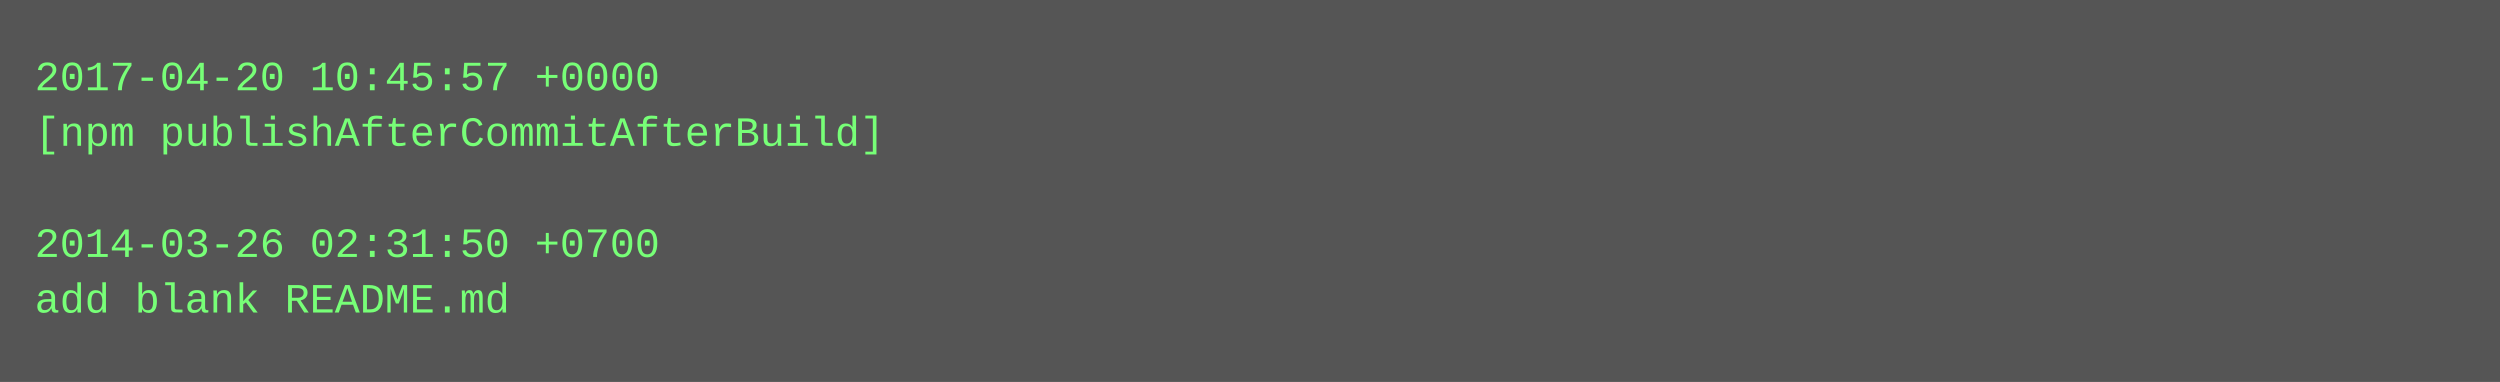
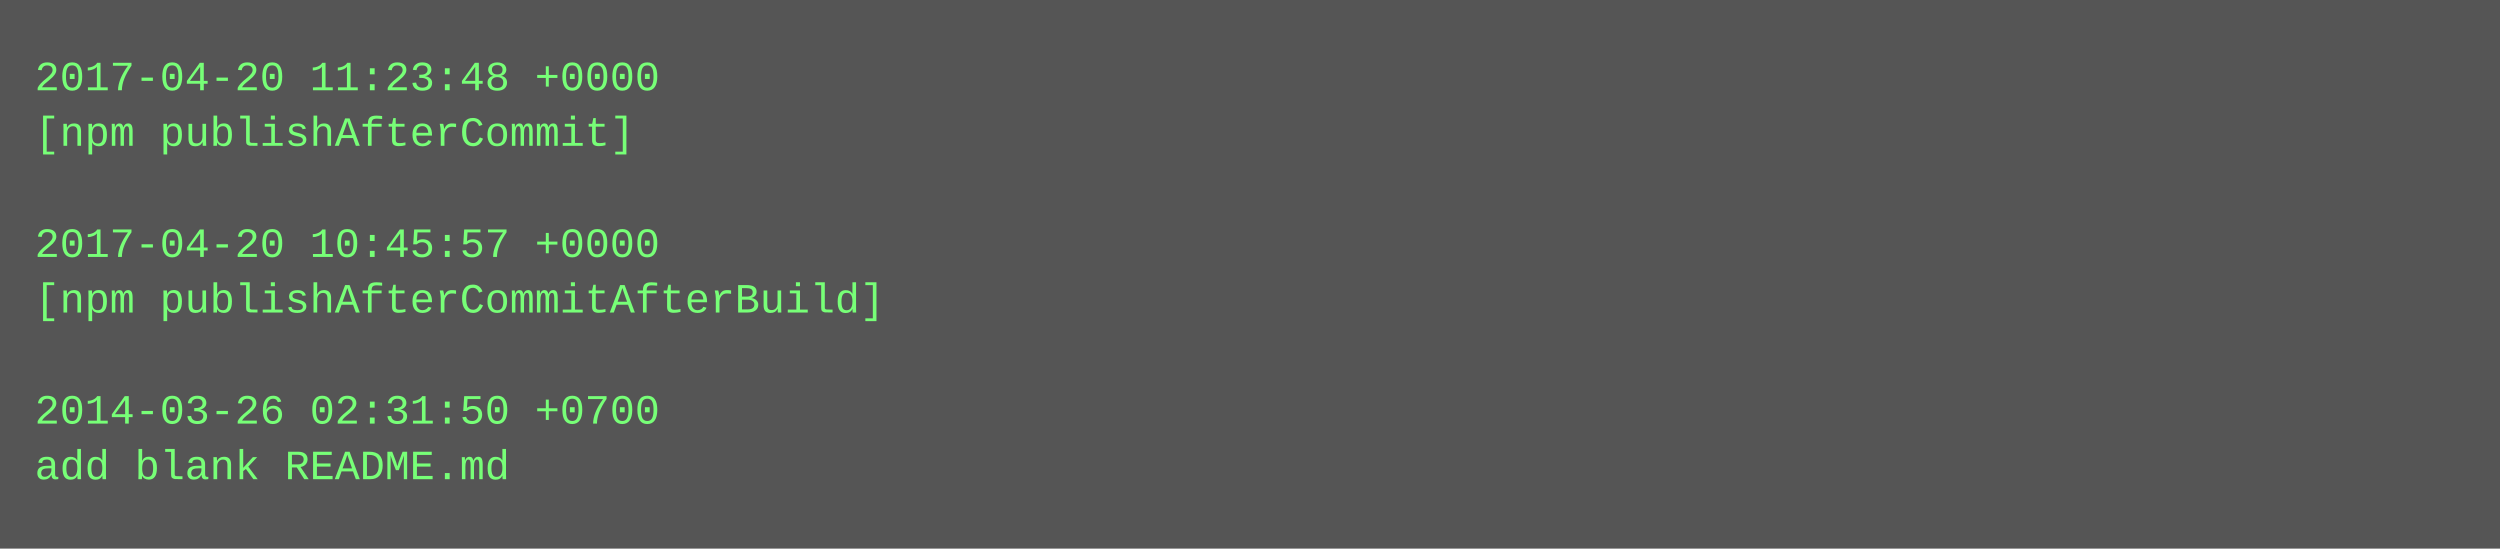
- <svg xmlns="http://www.w3.org/2000/svg" height="110" width="720">
-   <rect height="110" fill="#555" width="720" />
+ <svg xmlns="http://www.w3.org/2000/svg" height="158" width="720">
+   <rect height="158" fill="#555" width="720" />
  <text fill="#7f7" font-family="Courier New" font-size="12" xml:space="preserve">
-     <tspan x="10" y="26">2017-04-20 10:45:57 +0000</tspan>
-     <tspan x="10" y="42">[npm publishAfterCommitAfterBuild]</tspan>
+     <tspan x="10" y="26">2017-04-20 11:23:48 +0000</tspan>
+     <tspan x="10" y="42">[npm publishAfterCommit]</tspan>
    <tspan x="10" y="58" />
-     <tspan x="10" y="74">2014-03-26 02:31:50 +0700</tspan>
-     <tspan x="10" y="90">add blank README.md</tspan>
+     <tspan x="10" y="74">2017-04-20 10:45:57 +0000</tspan>
+     <tspan x="10" y="90">[npm publishAfterCommitAfterBuild]</tspan>
+     <tspan x="10" y="106" />
+     <tspan x="10" y="122">2014-03-26 02:31:50 +0700</tspan>
+     <tspan x="10" y="138">add blank README.md</tspan>
  </text>
</svg>
